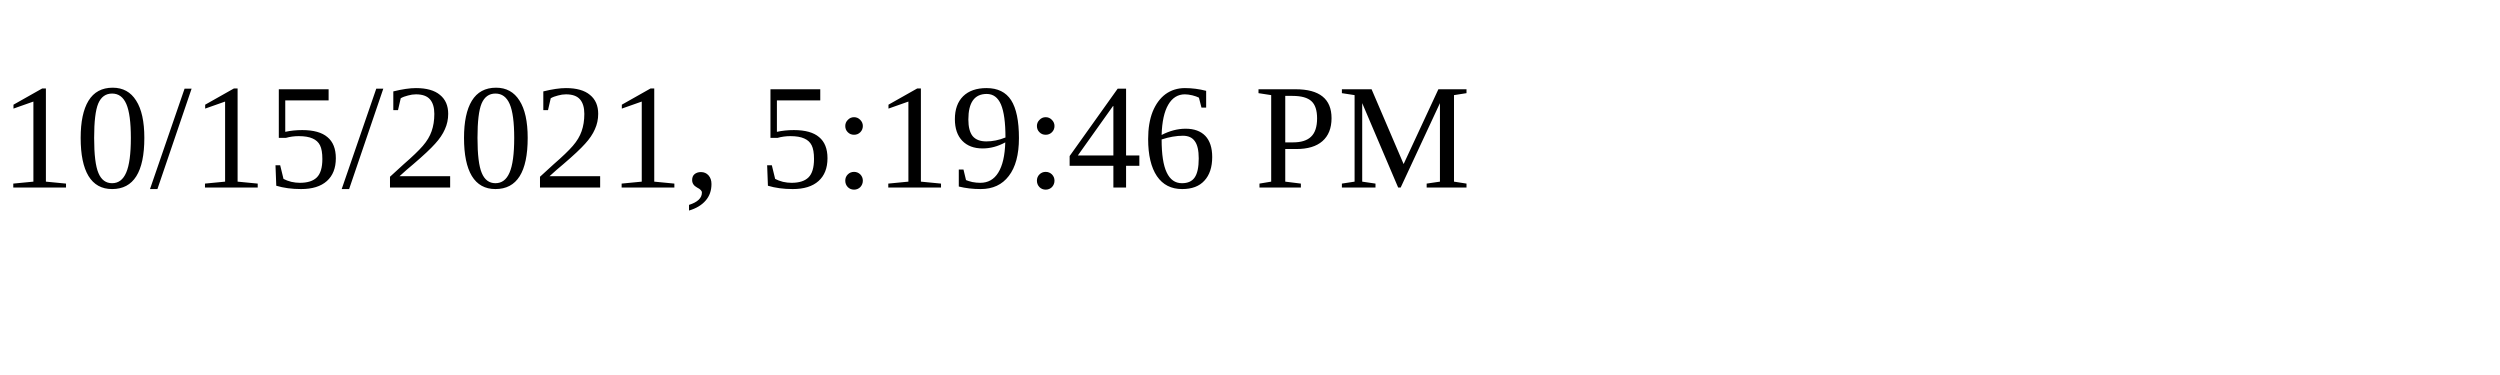
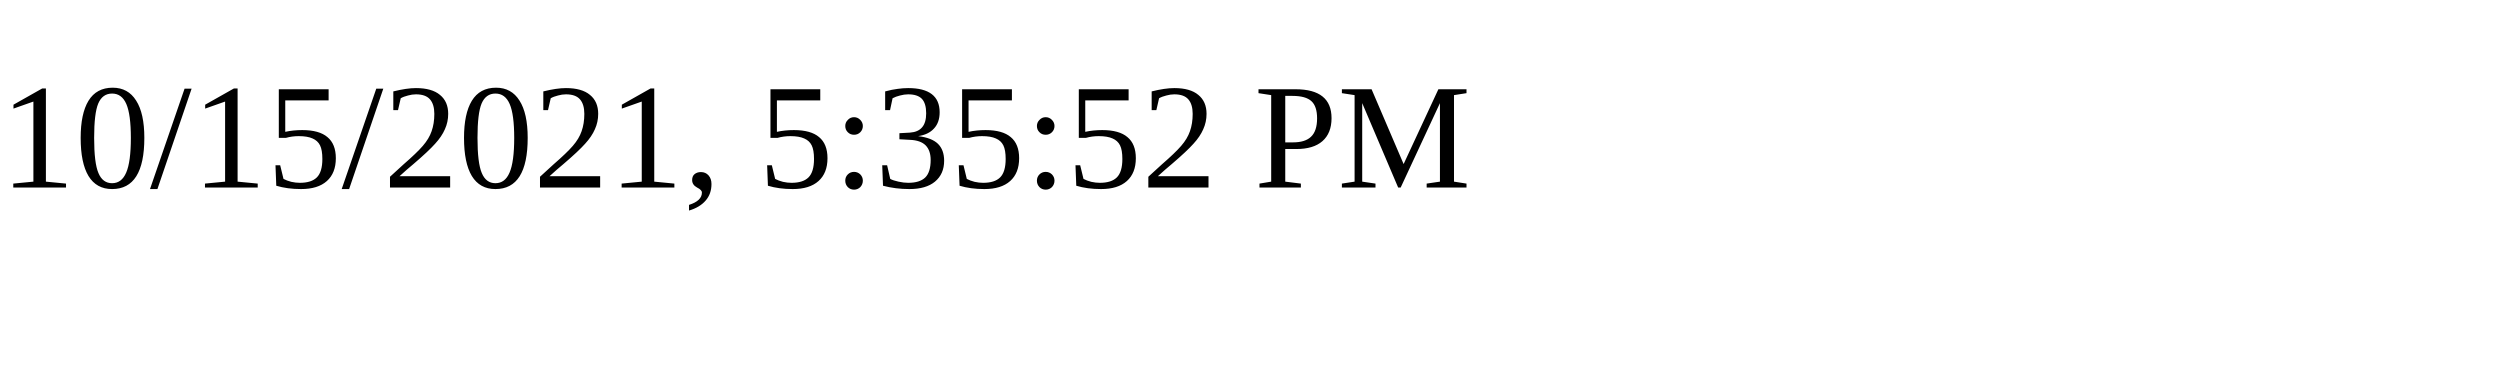
<svg xmlns="http://www.w3.org/2000/svg" height="30" width="200">
-   <text x="0" y="15">10/15/2021, 5:19:46 PM</text>
+   <text x="0" y="15">10/15/2021, 5:35:52 PM</text>
</svg>
